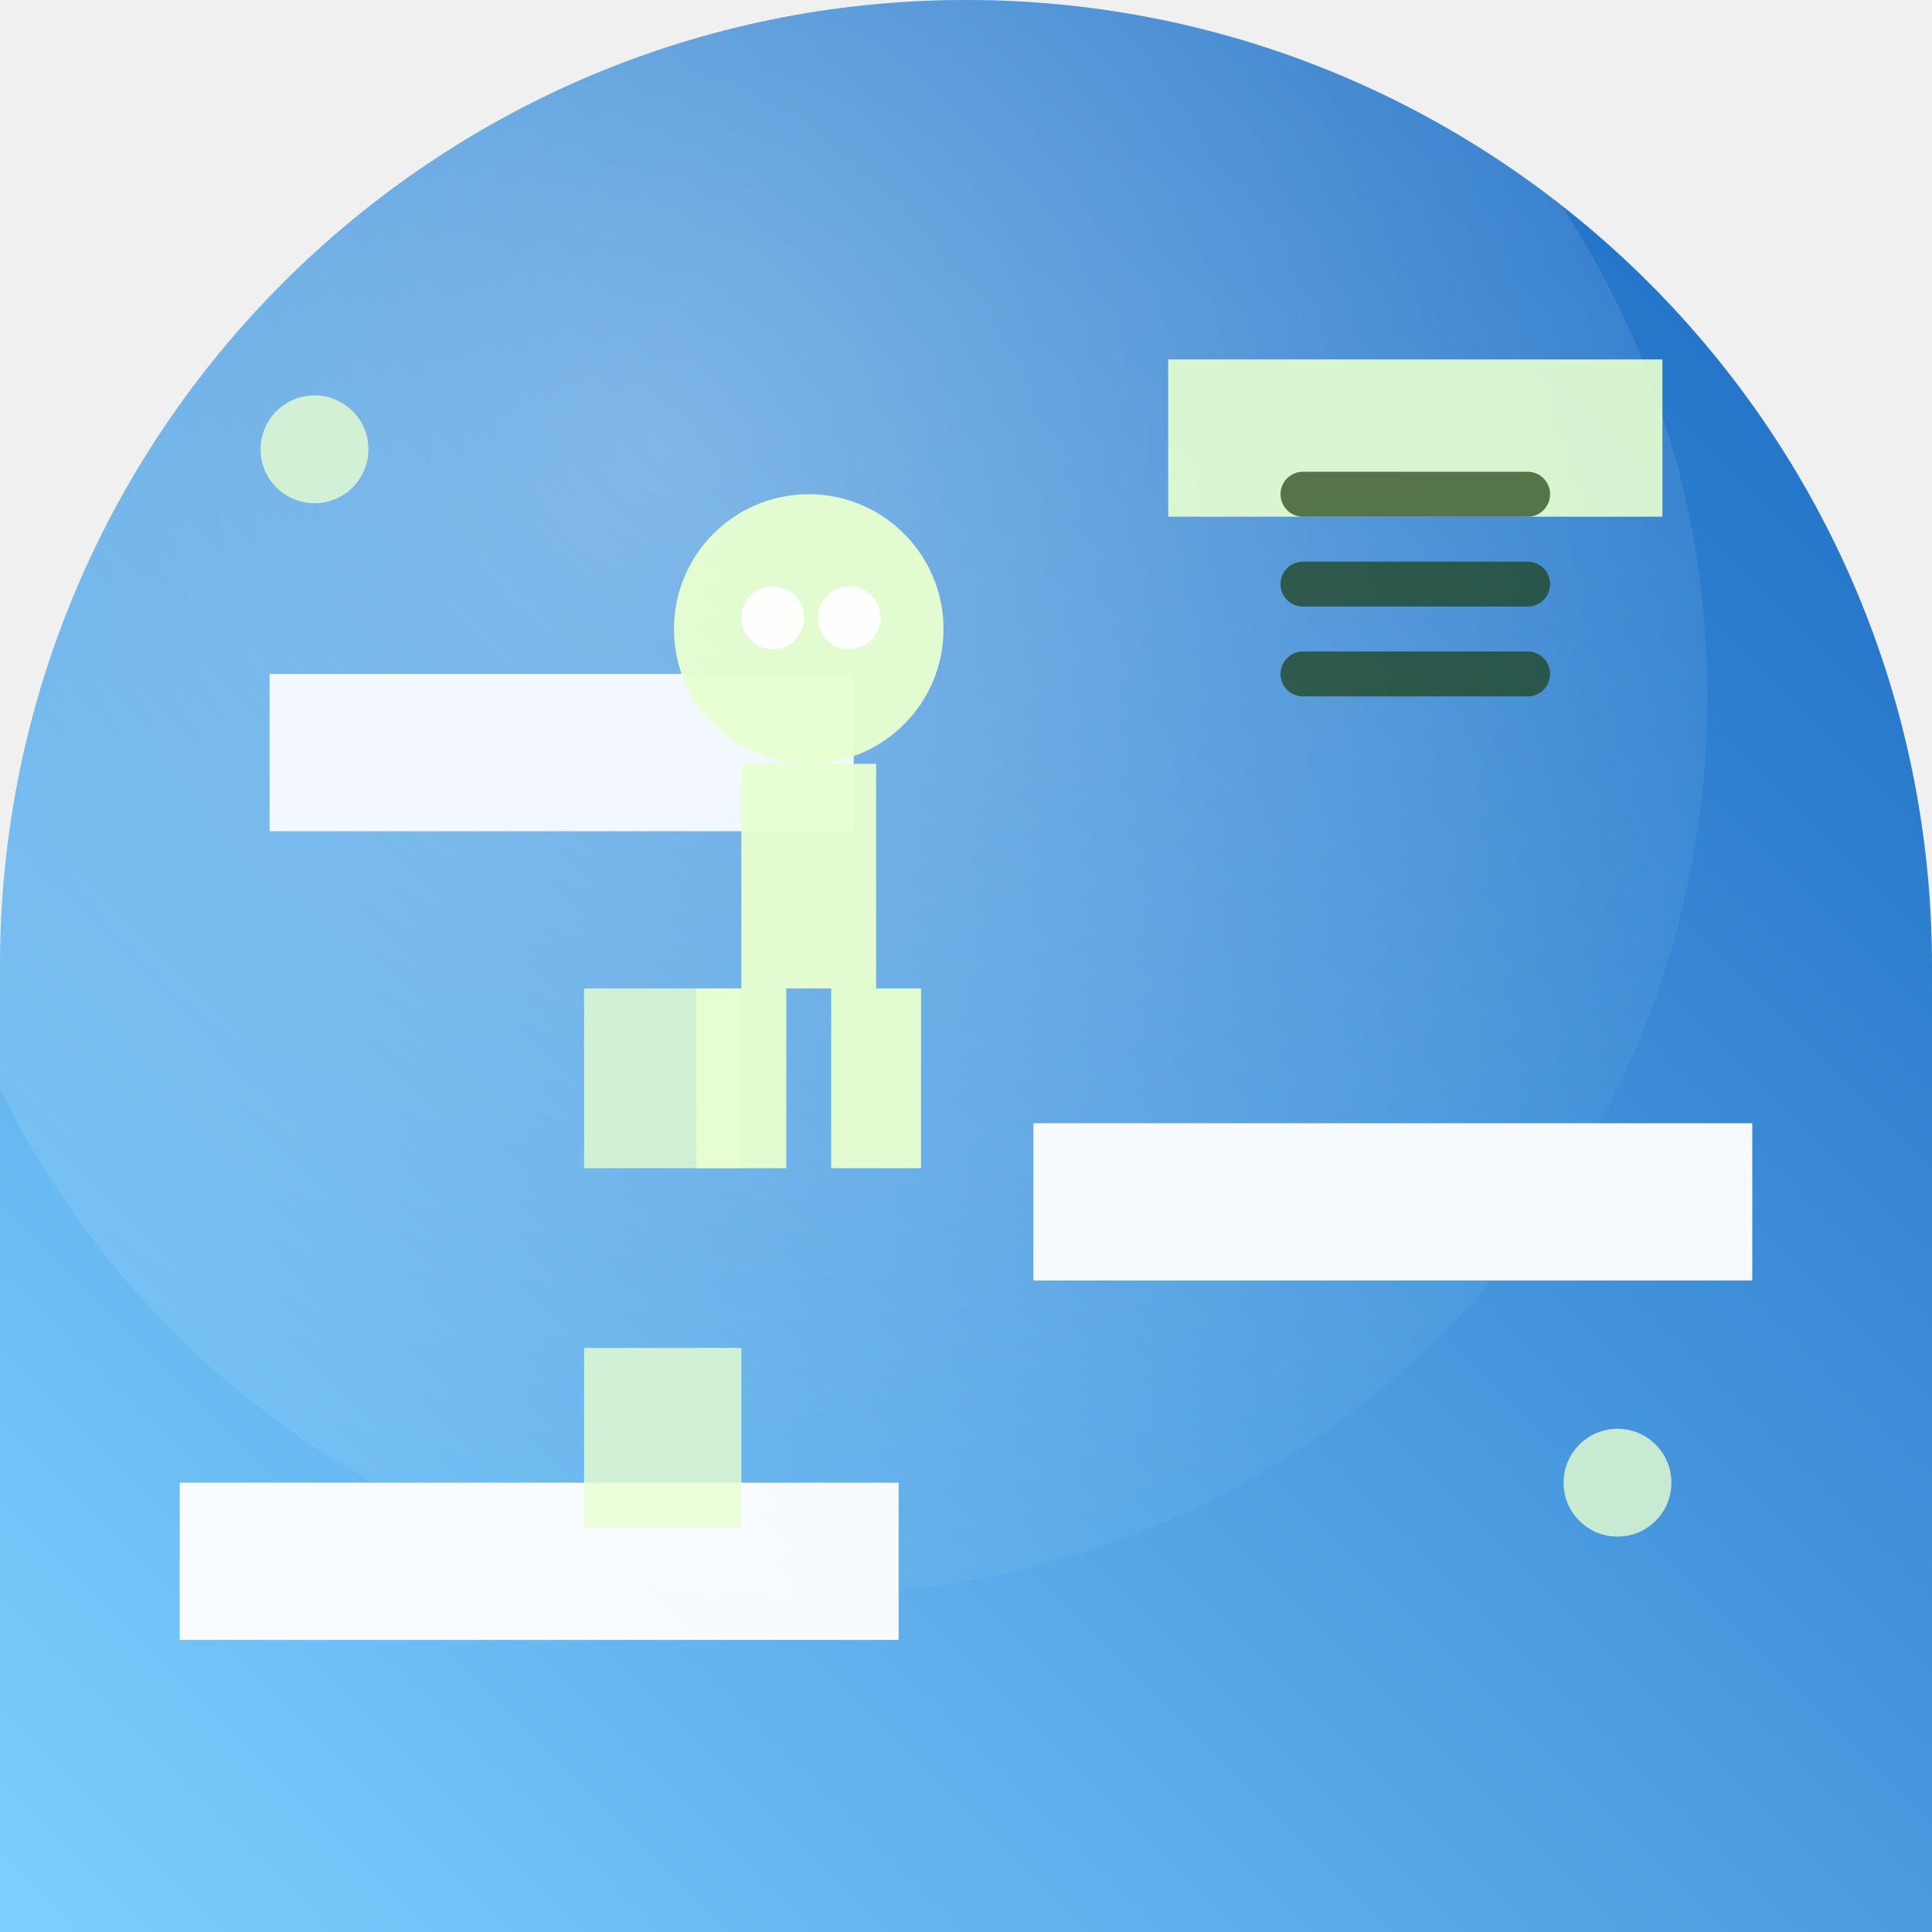
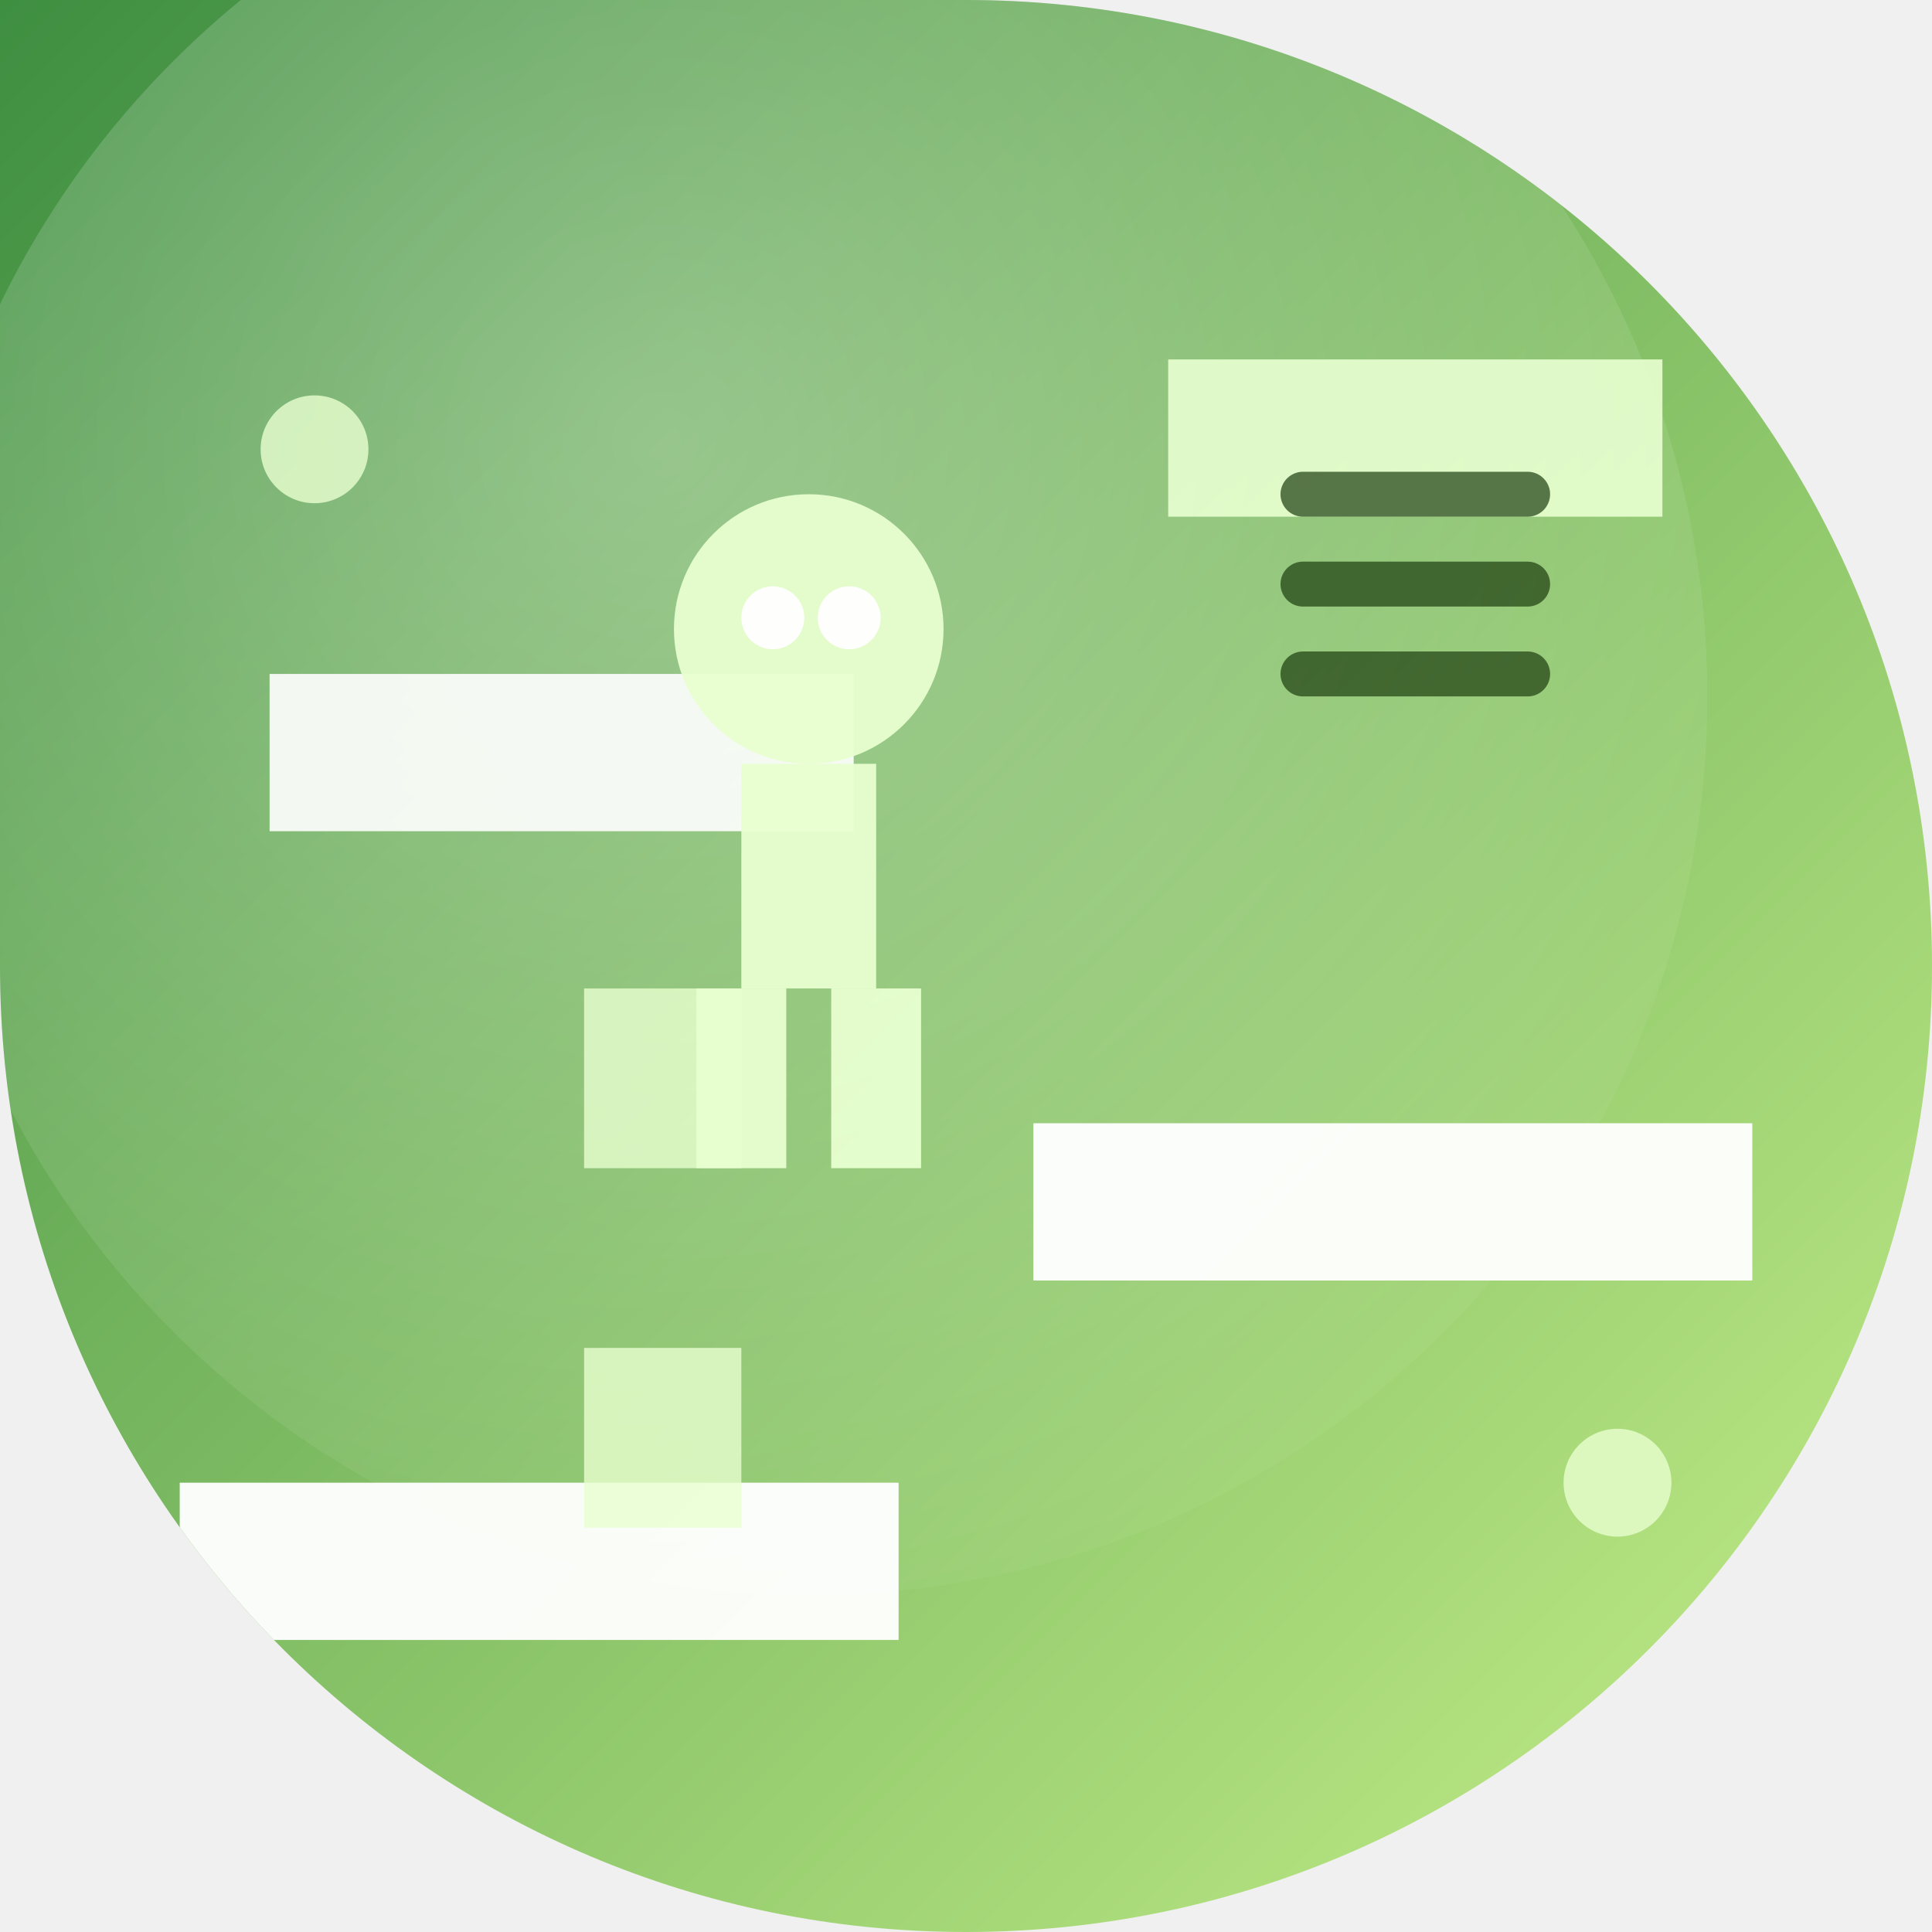
<svg xmlns="http://www.w3.org/2000/svg" width="86" height="86" viewBox="0 0 86 86">
  <defs>
-     <clipPath id="i2eaadeb551c">
-       <path d="M 0 0 L 86.0 0 L 86.0 86.0 L 0 86.0 Z M 0 43 A 43.0 43.0 0 0 1 43.0 0.0 L 0 0 Z M 43 0 A 43.0 43.0 0 0 1 86.0 43.0 L 86 0 Z" fill-rule="evenodd" />
+     <clipPath id="ic58bd22078c">
+       <path d="M 0 0 L 86.0 0 L 86.0 86.0 L 0 86.0 Z M 43 0 A 43.0 43.0 0 0 1 86.0 43.0 L 86 0 Z M 43 86 A 43.0 43.0 0 0 1 0.0 43.0 L 0 86 Z M 86 43 A 43.0 43.0 0 0 1 43.0 86.0 L 86 86 Z" fill-rule="evenodd" />
    </clipPath>
-     <linearGradient id="i2eaadeb551g" x1="1" y1="0" x2="0" y2="1">
-       <stop offset="0" stop-color="#1565c0" />
-       <stop offset="1" stop-color="#7fd0ff" />
+     <linearGradient id="ic58bd22078g" x1="0" y1="0" x2="1" y2="1">
+       <stop offset="0" stop-color="#3e8e41" />
+       <stop offset="1" stop-color="#c8f08a" />
    </linearGradient>
-     <radialGradient id="i2eaadeb551r" cx="0.42" cy="0.36" r="0.75">
+     <radialGradient id="ic58bd22078r" cx="0.42" cy="0.36" r="0.75">
      <stop offset="0" stop-color="#ffffff" stop-opacity="0.32" />
      <stop offset="1" stop-color="#ffffff" stop-opacity="0" />
    </radialGradient>
  </defs>
-   <path d="M 0 0 L 86.0 0 L 86.0 86.0 L 0 86.0 Z M 0 43 A 43.0 43.0 0 0 1 43.0 0.0 L 0 0 Z M 43 0 A 43.0 43.0 0 0 1 86.0 43.0 L 86 0 Z" fill="url(#i2eaadeb551g)" fill-rule="evenodd" />
-   <g clip-path="url(#i2eaadeb551c)">
-     <circle cx="36" cy="31" r="40" fill="url(#i2eaadeb551r)" />
+   <path d="M 0 0 L 86.0 0 L 86.0 86.0 L 0 86.0 Z M 43 0 A 43.0 43.0 0 0 1 86.0 43.0 L 86 0 Z M 43 86 A 43.0 43.0 0 0 1 0.0 43.0 L 0 86 Z M 86 43 A 43.0 43.0 0 0 1 43.0 86.0 L 86 86 Z" fill="url(#ic58bd22078g)" fill-rule="evenodd" />
+   <g clip-path="url(#ic58bd22078c)">
+     <circle cx="36" cy="31" r="40" fill="url(#ic58bd22078r)" />
    <rect x="8.0" y="66.0" width="32.0" height="7.0" fill="#ffffff" opacity="0.95" />
    <rect x="46.0" y="50.0" width="32.0" height="7.0" fill="#ffffff" opacity="0.95" />
    <rect x="12.0" y="30.0" width="26.0" height="7.0" fill="#ffffff" opacity="0.90" />
    <rect x="52.0" y="16.0" width="22.0" height="7.0" fill="#e8ffd0" opacity="0.90" />
    <rect x="26.0" y="60.0" width="7.0" height="8.0" fill="#e8ffd0" opacity="0.80" />
    <rect x="26.0" y="44.0" width="7.0" height="8.0" fill="#e8ffd0" opacity="0.80" />
    <circle cx="36.0" cy="28.0" r="6.0" fill="#e8ffd0" opacity="0.95" />
    <circle cx="34.4" cy="27.5" r="1.4" fill="#ffffff" opacity="0.95" />
    <circle cx="37.8" cy="27.5" r="1.4" fill="#ffffff" opacity="0.95" />
    <rect x="33.0" y="34.0" width="6.0" height="10.0" fill="#e8ffd0" opacity="0.95" />
    <rect x="31.0" y="44.0" width="4.0" height="8.0" fill="#e8ffd0" opacity="0.95" />
    <rect x="37.0" y="44.0" width="4.0" height="8.0" fill="#e8ffd0" opacity="0.95" />
    <line x1="58.0" y1="30.0" x2="68.0" y2="30.0" stroke="#1c3d0f" stroke-width="2" opacity="0.70" stroke-linecap="round" />
    <line x1="58.0" y1="26.0" x2="68.0" y2="26.0" stroke="#1c3d0f" stroke-width="2" opacity="0.70" stroke-linecap="round" />
    <line x1="58.0" y1="22.0" x2="68.0" y2="22.0" stroke="#1c3d0f" stroke-width="2" opacity="0.70" stroke-linecap="round" />
    <circle cx="14.0" cy="20.0" r="2.4" fill="#e8ffd0" opacity="0.80" />
    <circle cx="72.0" cy="66.0" r="2.4" fill="#e8ffd0" opacity="0.80" />
  </g>
</svg>
